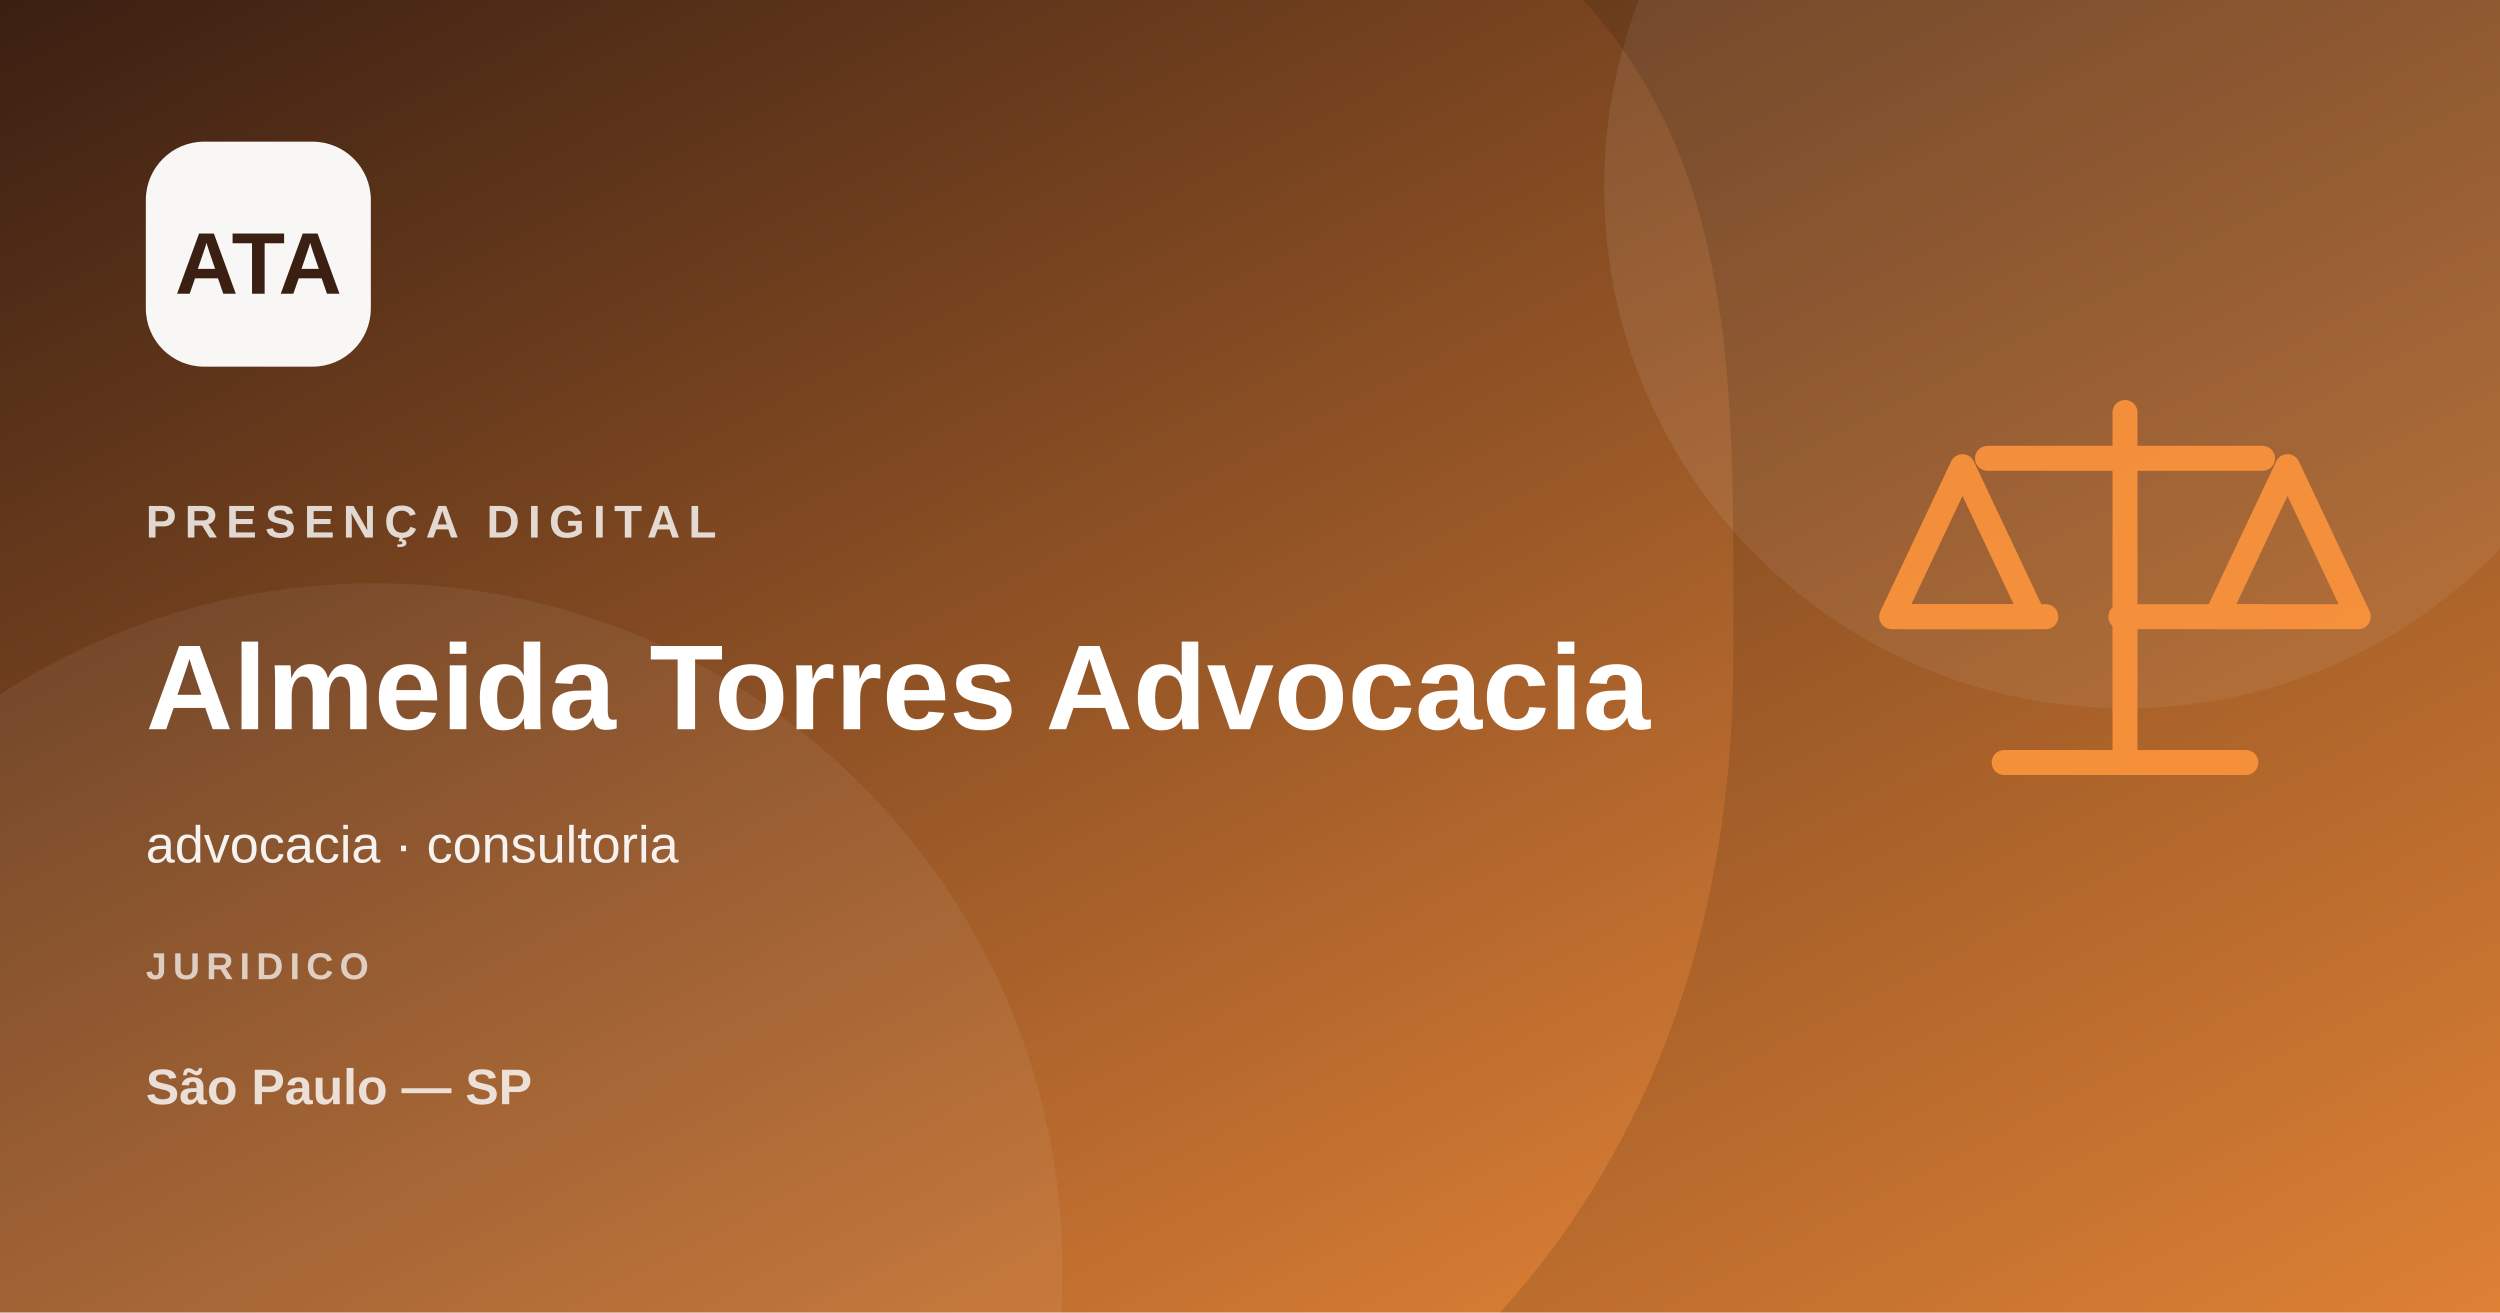
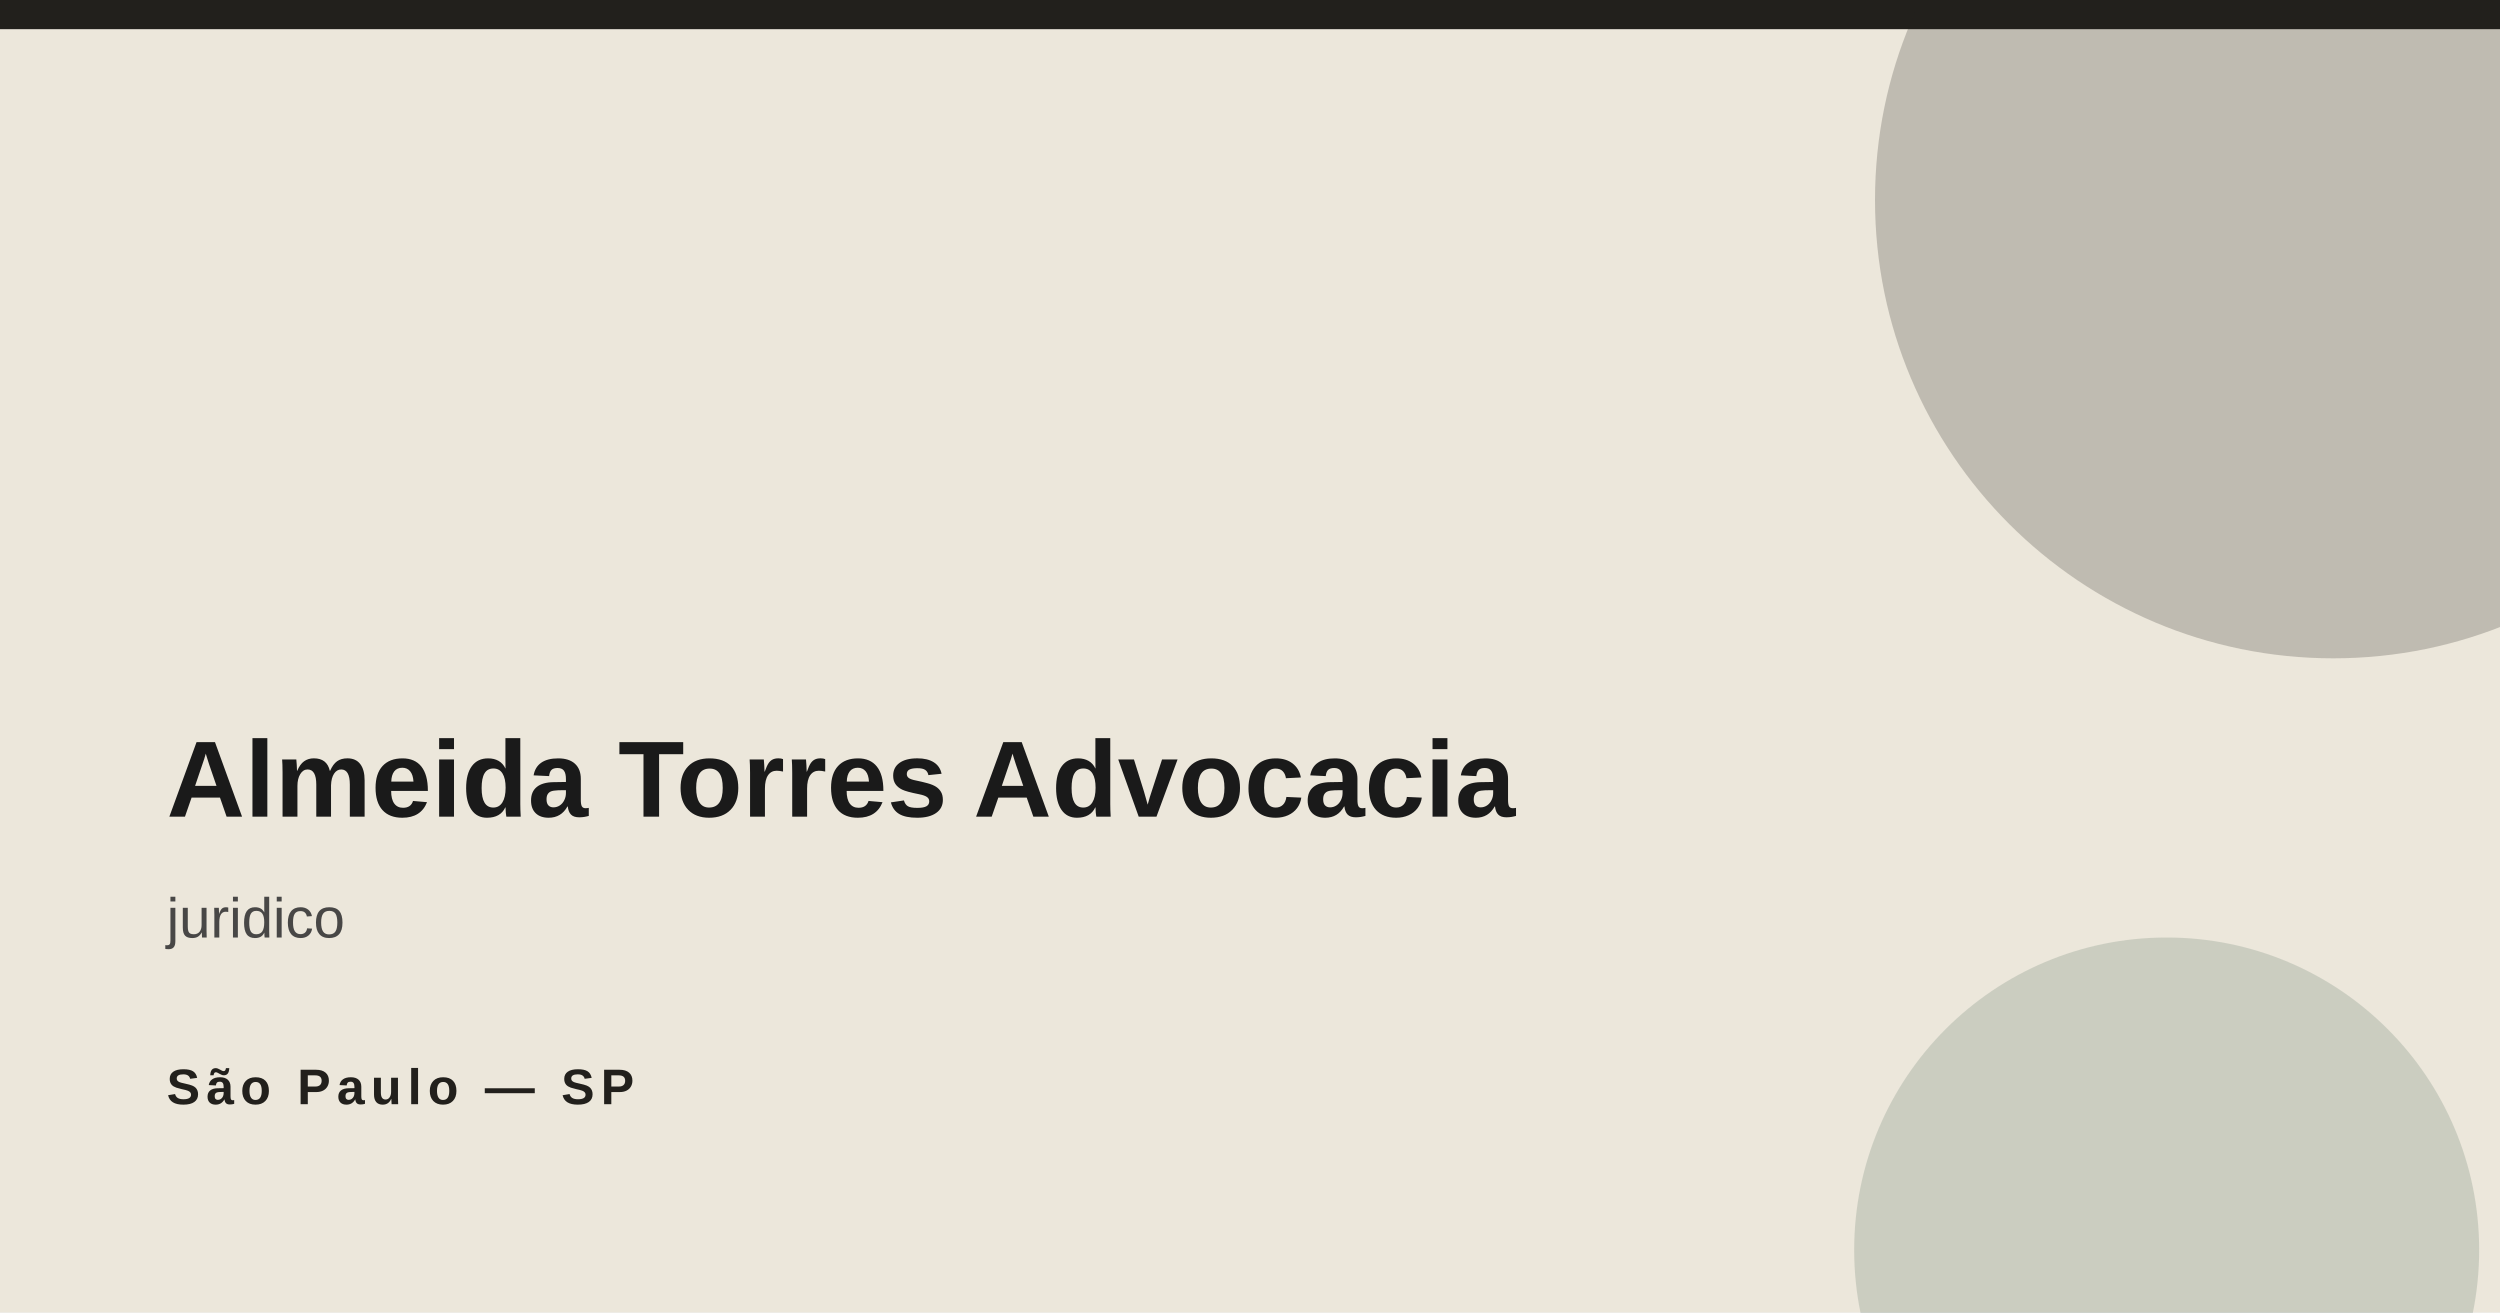
- <svg xmlns="http://www.w3.org/2000/svg" width="1200" height="630" viewBox="0 0 1200 630">
-   <defs>
-     <linearGradient id="g" x1="0" y1="0" x2="1" y2="1">
-       <stop stop-color="#3a1f12" />
-       <stop offset="1" stop-color="#fb923c" />
-     </linearGradient>
-   </defs>
-   <rect width="1200" height="630" fill="url(#g)" />
-   <circle cx="1020" cy="90" r="250" fill="#fff" opacity=".08" />
-   <circle cx="180" cy="610" r="330" fill="#fff" opacity=".06" />
-   <path d="M760 0h440v630H720c76-84 112-193 112-315S836 84 760 0Z" fill="#000" opacity=".12" />
-   <g transform="translate(900 170)" fill="none" stroke="#fb923c" stroke-width="12" stroke-linecap="round" stroke-linejoin="round" opacity=".92">
-     <path d="M120 28v168M62 196h116M54 50h132M42 54 8 126h68L42 54Zm156 0-34 72h68l-34-72Z" />
-     <path d="M82 126h-68m172 0h-68" />
-   </g>
-   <rect x="70" y="68" width="108" height="108" rx="28" fill="#fff" opacity=".96" />
-   <text x="124" y="141" text-anchor="middle" font-family="Arial,sans-serif" font-size="42" font-weight="800" fill="#3a1f12">ATA</text>
-   <text x="70" y="258" font-family="Arial,sans-serif" font-size="22" font-weight="700" letter-spacing="4" fill="#fff" opacity=".8">PRESENÇA DIGITAL</text>
-   <text x="70" y="350" font-family="Arial,sans-serif" font-size="58" font-weight="800" fill="#fff">Almeida Torres Advocacia</text>
-   <text x="70" y="414" font-family="Arial,sans-serif" font-size="25" fill="#fff" opacity=".92">advocacia · consultoria</text>
-   <text x="70" y="470" font-family="Arial,sans-serif" font-size="18" font-weight="700" letter-spacing="3" fill="#fff" opacity=".7">JURIDICO</text>
-   <text x="70" y="530" font-family="Arial,sans-serif" font-size="24" font-weight="700" fill="#fff" opacity=".8">São Paulo — SP</text>
+ <svg xmlns="http://www.w3.org/2000/svg" width="1200" height="630">
+   <rect width="1200" height="630" fill="#ece7db" />
+   <rect x="0" y="0" width="1200" height="14" fill="#22201c" />
+   <circle cx="1120" cy="96" r="220" fill="#22201c" opacity=".22" />
+   <circle cx="1040" cy="600" r="150" fill="#3a5a49" opacity=".18" />
+   <text x="80" y="392" font-family="Arial,Helvetica,sans-serif" font-size="52" font-weight="800" fill="#1a1a1a">Almeida Torres Advocacia</text>
+   <text x="80" y="450" font-family="Arial,Helvetica,sans-serif" font-size="27" fill="#3a3a3a" opacity=".92">juridico</text>
+   <text x="80" y="530" font-family="Arial,Helvetica,sans-serif" font-size="24" font-weight="700" letter-spacing="3" fill="#22201c">São Paulo — SP</text>
</svg>
